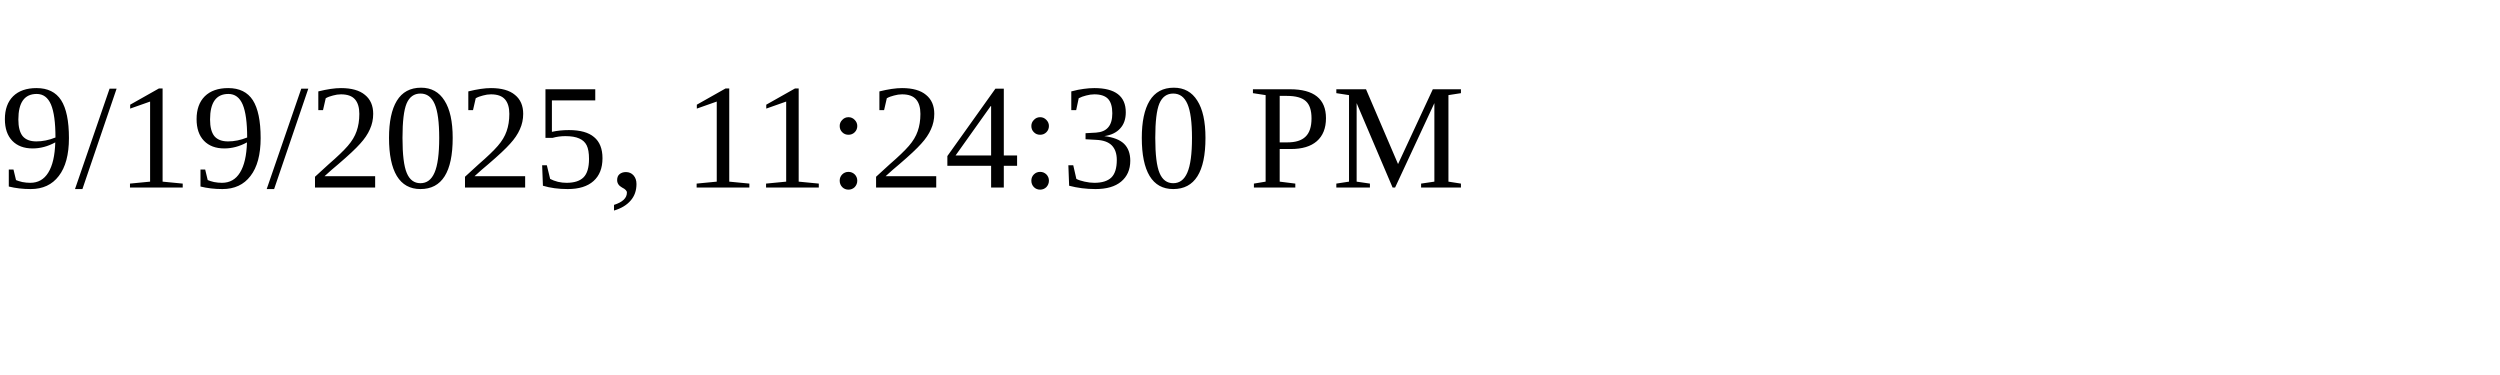
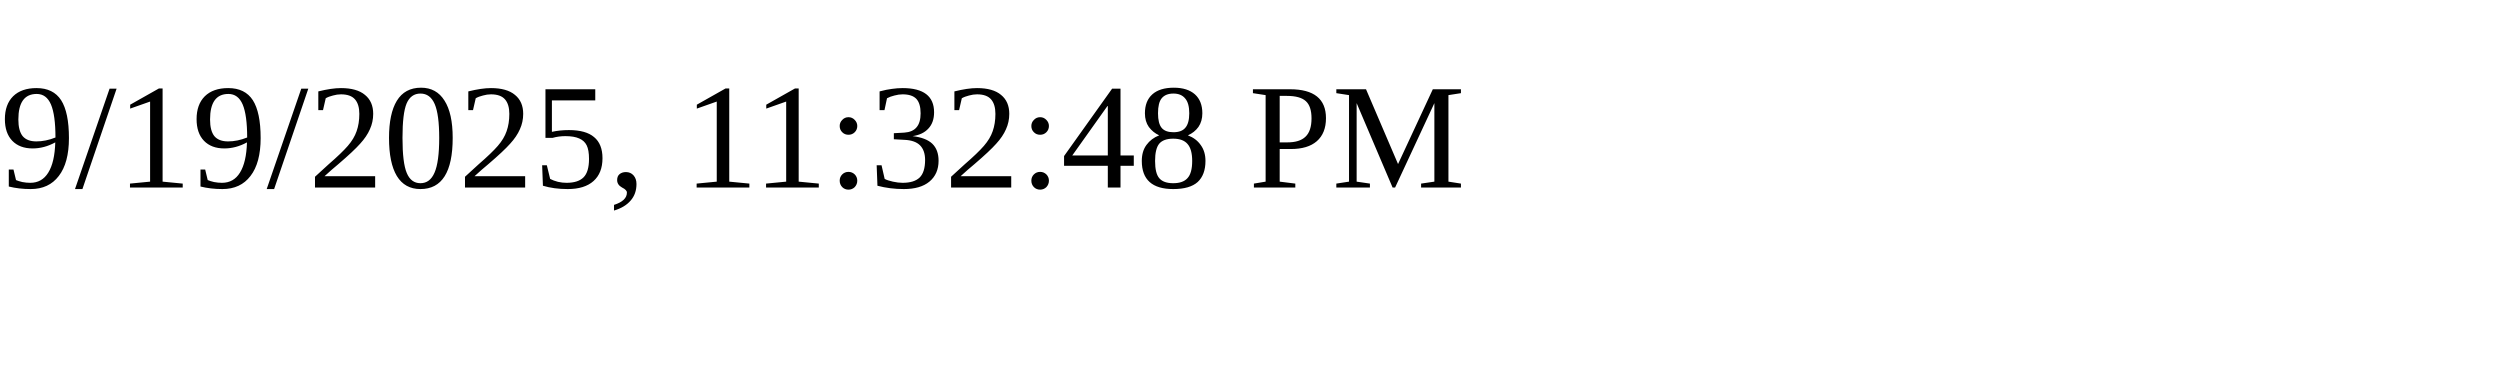
<svg xmlns="http://www.w3.org/2000/svg" height="30" width="200">
-   <text x="0" y="15">9/19/2025, 11:24:30 PM</text>
+   <text x="0" y="15">9/19/2025, 11:32:48 PM</text>
</svg>
